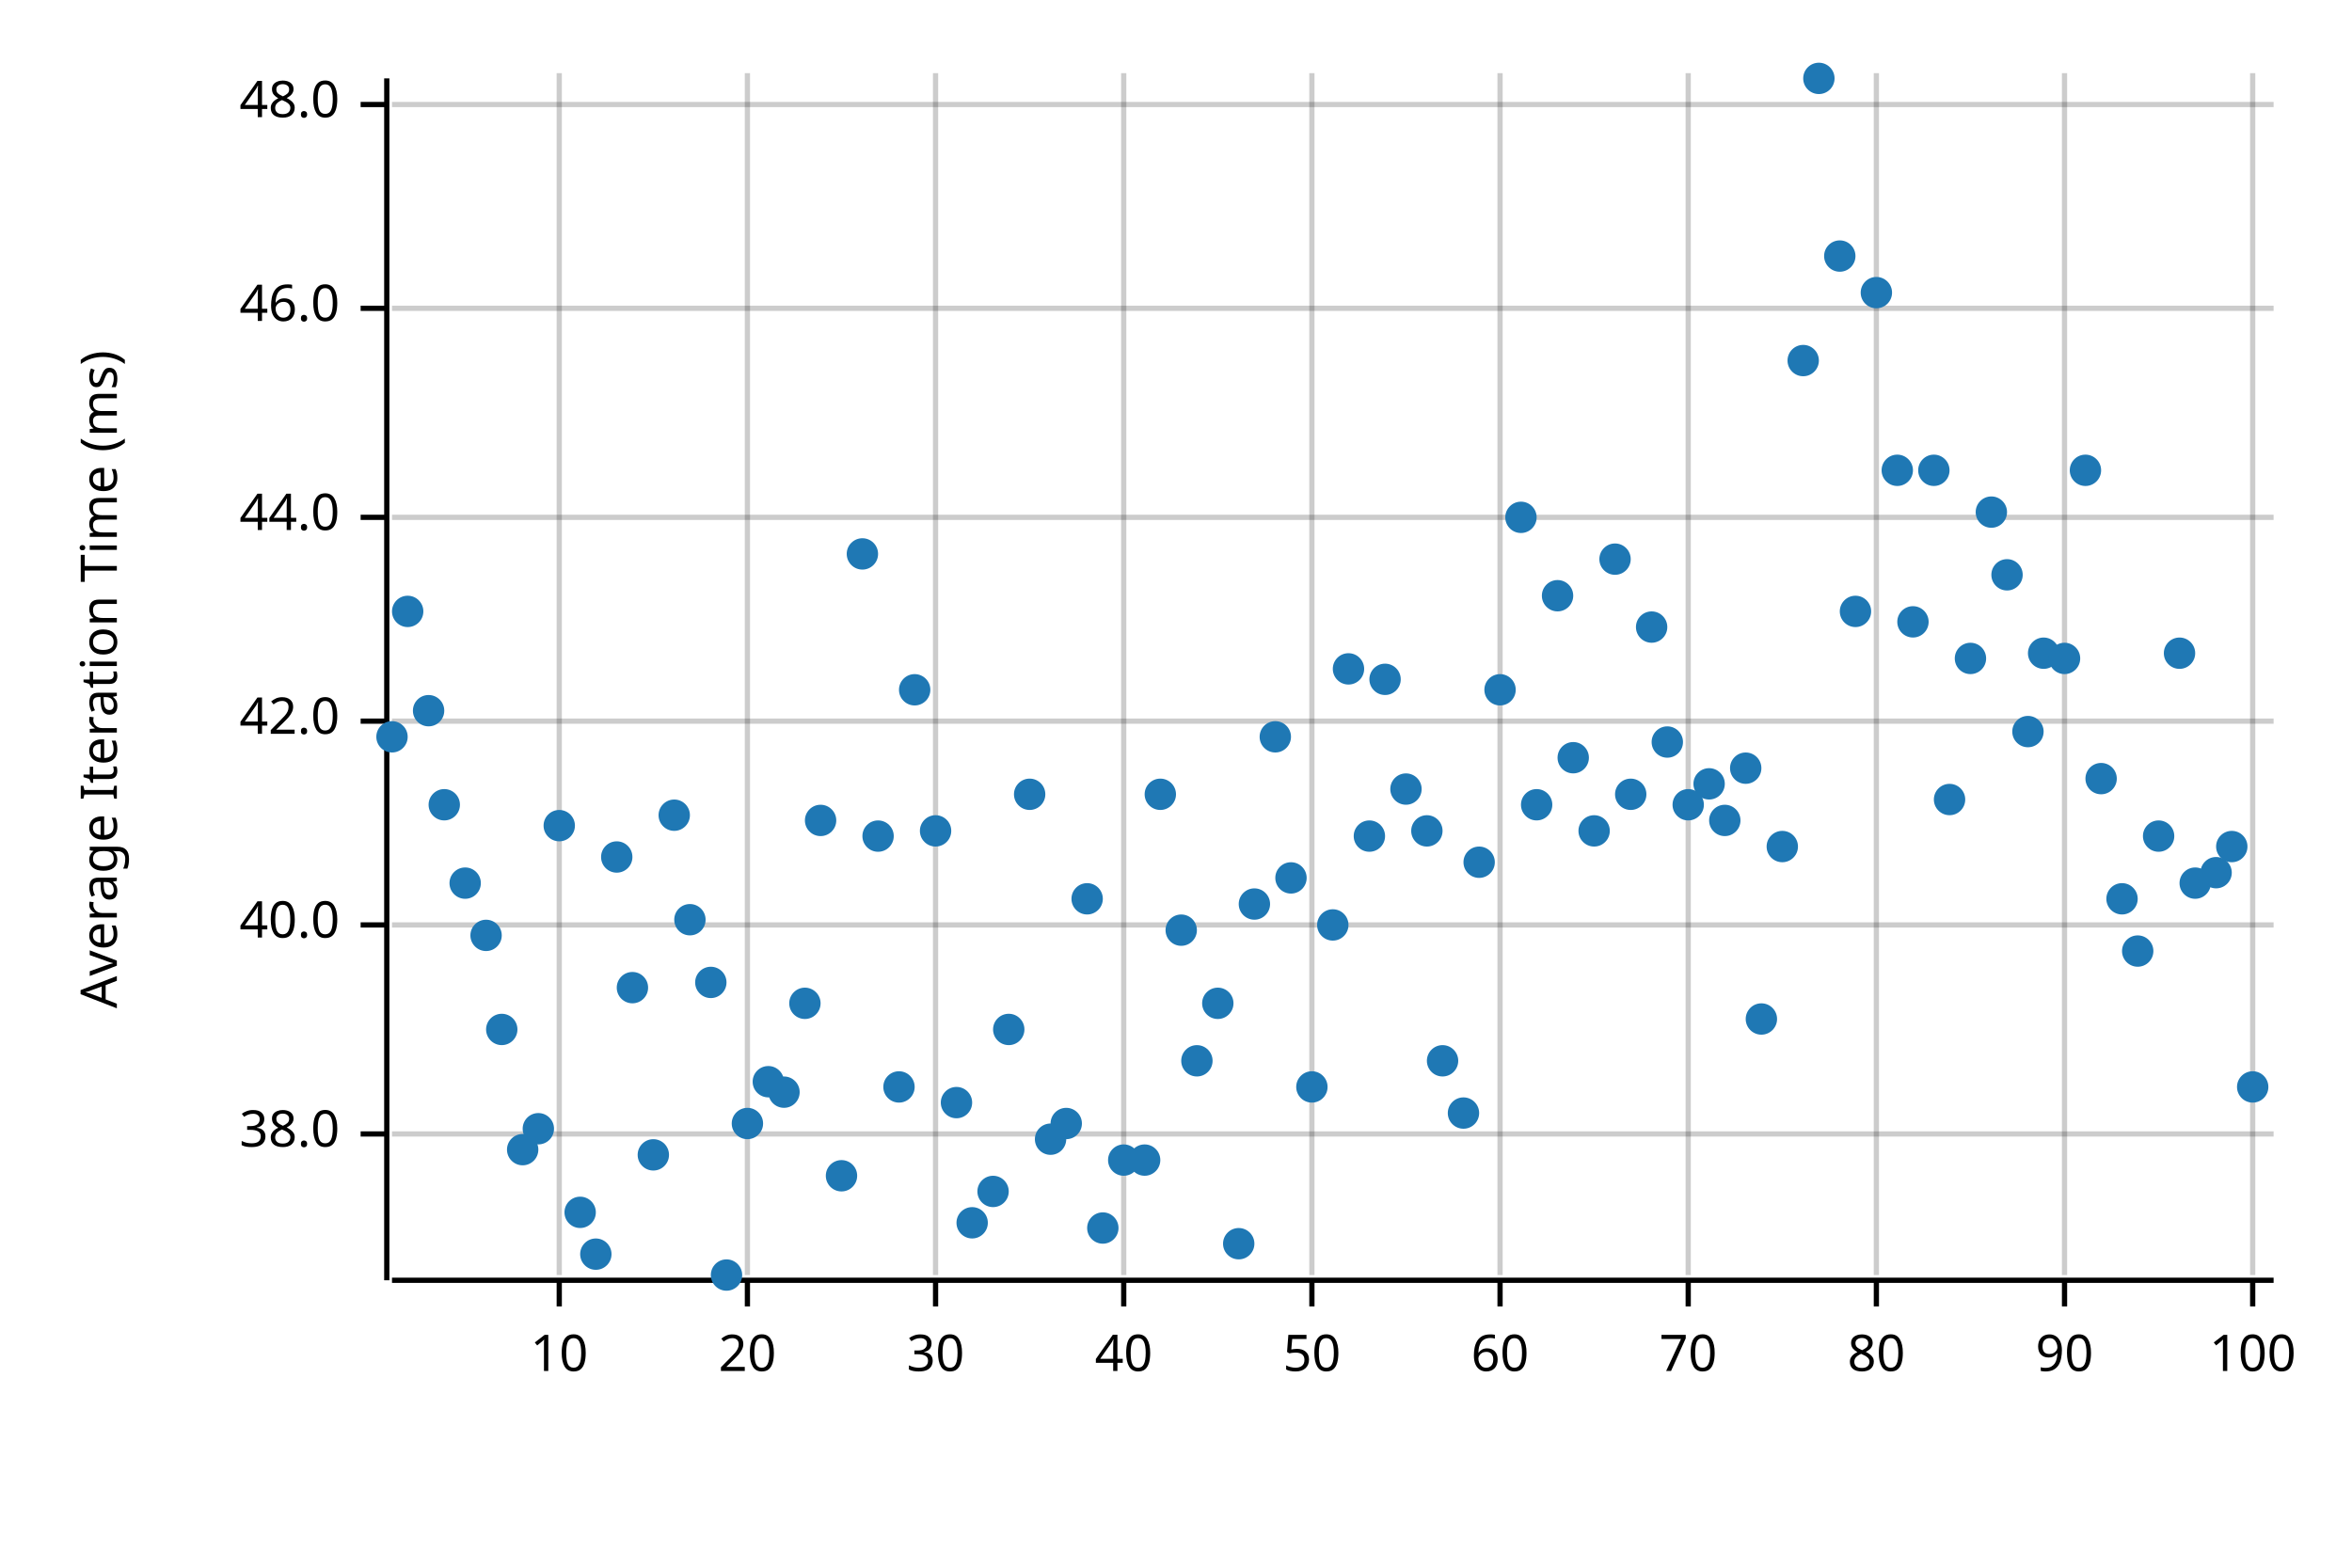
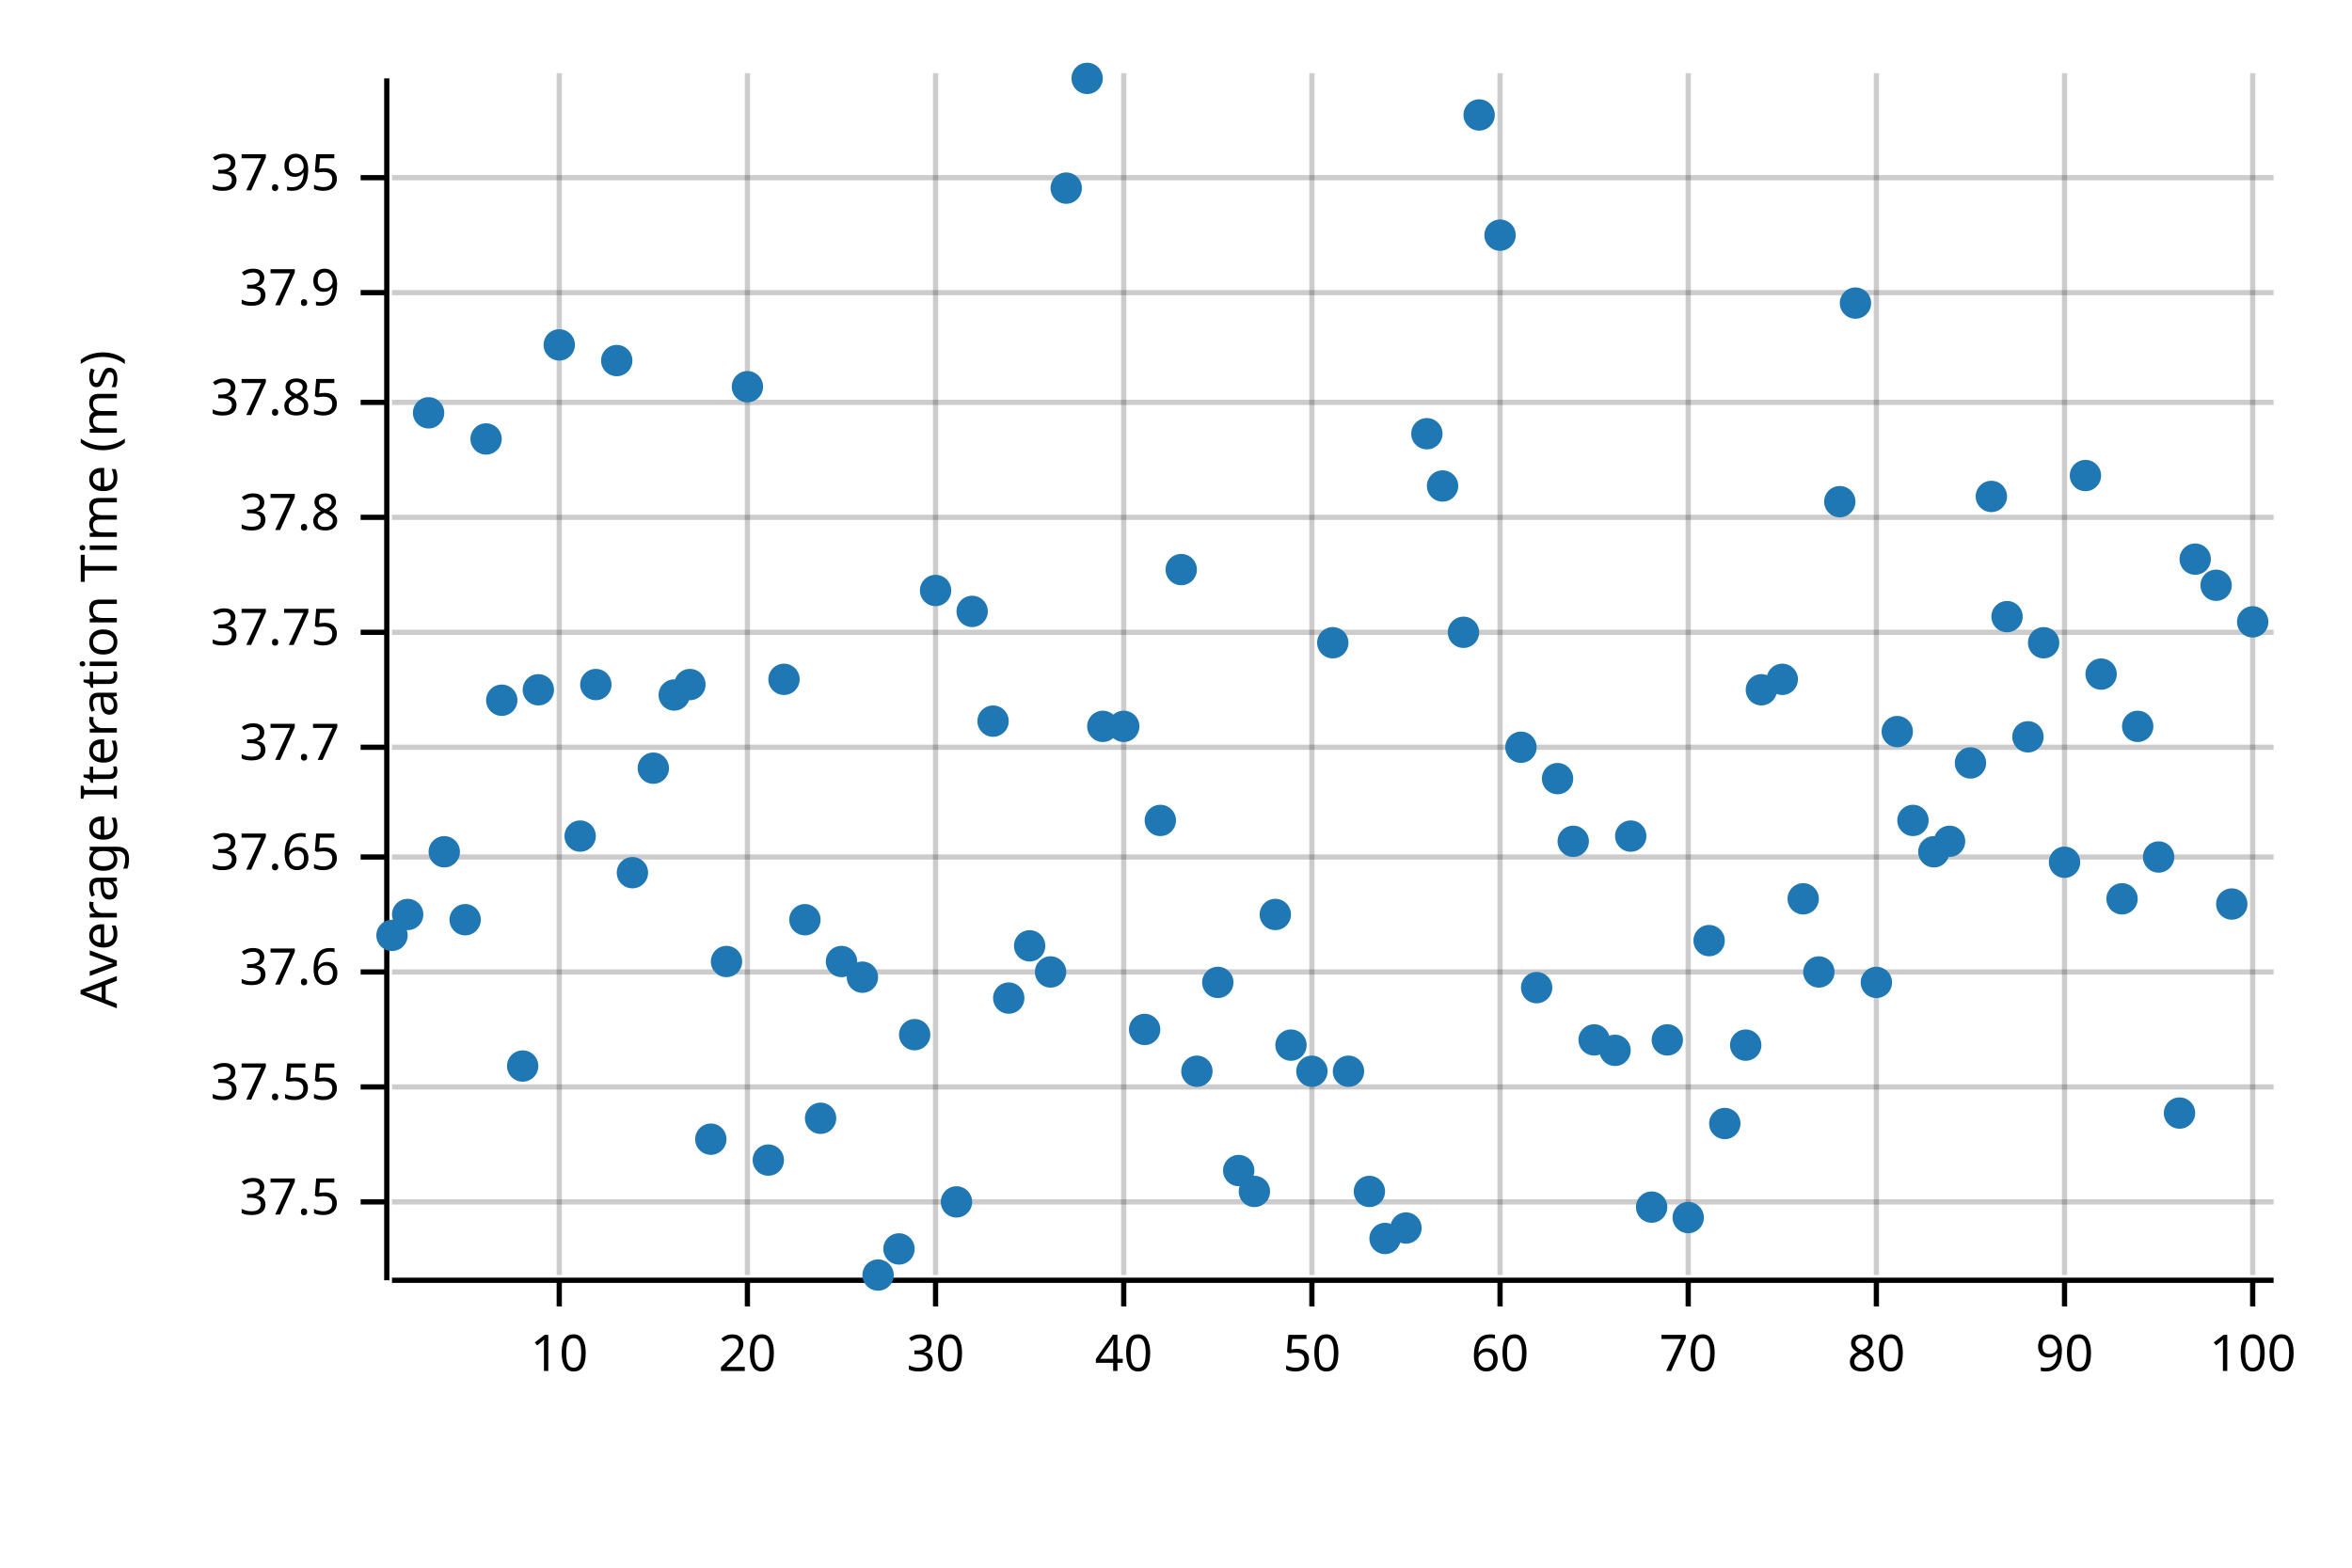
<svg xmlns="http://www.w3.org/2000/svg" width="450" height="300" viewBox="0 0 450 300">
  <text x="15" y="130" dy="0.76em" text-anchor="middle" font-family="sans-serif" font-size="9.677" opacity="1" fill="#000000" transform="rotate(270, 15, 130)">
Average Iteration Time (ms)
</text>
  <line opacity="0.2" stroke="#000000" stroke-width="1" x1="107" y1="244" x2="107" y2="14" />
  <line opacity="0.2" stroke="#000000" stroke-width="1" x1="143" y1="244" x2="143" y2="14" />
  <line opacity="0.2" stroke="#000000" stroke-width="1" x1="179" y1="244" x2="179" y2="14" />
  <line opacity="0.2" stroke="#000000" stroke-width="1" x1="215" y1="244" x2="215" y2="14" />
  <line opacity="0.2" stroke="#000000" stroke-width="1" x1="251" y1="244" x2="251" y2="14" />
  <line opacity="0.2" stroke="#000000" stroke-width="1" x1="287" y1="244" x2="287" y2="14" />
  <line opacity="0.2" stroke="#000000" stroke-width="1" x1="323" y1="244" x2="323" y2="14" />
  <line opacity="0.2" stroke="#000000" stroke-width="1" x1="359" y1="244" x2="359" y2="14" />
  <line opacity="0.2" stroke="#000000" stroke-width="1" x1="395" y1="244" x2="395" y2="14" />
  <line opacity="0.2" stroke="#000000" stroke-width="1" x1="431" y1="244" x2="431" y2="14" />
-   <line opacity="0.2" stroke="#000000" stroke-width="1" x1="75" y1="217" x2="435" y2="217" />
-   <line opacity="0.2" stroke="#000000" stroke-width="1" x1="75" y1="177" x2="435" y2="177" />
-   <line opacity="0.2" stroke="#000000" stroke-width="1" x1="75" y1="138" x2="435" y2="138" />
+   <line opacity="0.2" stroke="#000000" stroke-width="1" x1="75" y1="230" x2="435" y2="230" />
+   <line opacity="0.2" stroke="#000000" stroke-width="1" x1="75" y1="208" x2="435" y2="208" />
+   <line opacity="0.2" stroke="#000000" stroke-width="1" x1="75" y1="186" x2="435" y2="186" />
+   <line opacity="0.2" stroke="#000000" stroke-width="1" x1="75" y1="164" x2="435" y2="164" />
+   <line opacity="0.2" stroke="#000000" stroke-width="1" x1="75" y1="143" x2="435" y2="143" />
+   <line opacity="0.2" stroke="#000000" stroke-width="1" x1="75" y1="121" x2="435" y2="121" />
  <line opacity="0.2" stroke="#000000" stroke-width="1" x1="75" y1="99" x2="435" y2="99" />
-   <line opacity="0.2" stroke="#000000" stroke-width="1" x1="75" y1="59" x2="435" y2="59" />
-   <line opacity="0.2" stroke="#000000" stroke-width="1" x1="75" y1="20" x2="435" y2="20" />
+   <line opacity="0.2" stroke="#000000" stroke-width="1" x1="75" y1="77" x2="435" y2="77" />
+   <line opacity="0.2" stroke="#000000" stroke-width="1" x1="75" y1="56" x2="435" y2="56" />
+   <line opacity="0.2" stroke="#000000" stroke-width="1" x1="75" y1="34" x2="435" y2="34" />
  <polyline fill="none" opacity="1" stroke="#000000" stroke-width="1" points="74,15 74,245 " />
-   <text x="65" y="217" dy="0.5ex" text-anchor="end" font-family="sans-serif" font-size="9.677" opacity="1" fill="#000000">
- 38.0
- </text>
-   <polyline fill="none" opacity="1" stroke="#000000" stroke-width="1" points="69,217 74,217 " />
-   <text x="65" y="177" dy="0.5ex" text-anchor="end" font-family="sans-serif" font-size="9.677" opacity="1" fill="#000000">
- 40.0
- </text>
-   <polyline fill="none" opacity="1" stroke="#000000" stroke-width="1" points="69,177 74,177 " />
-   <text x="65" y="138" dy="0.5ex" text-anchor="end" font-family="sans-serif" font-size="9.677" opacity="1" fill="#000000">
- 42.0
- </text>
-   <polyline fill="none" opacity="1" stroke="#000000" stroke-width="1" points="69,138 74,138 " />
+   <text x="65" y="230" dy="0.5ex" text-anchor="end" font-family="sans-serif" font-size="9.677" opacity="1" fill="#000000">
+ 37.5
+ </text>
+   <polyline fill="none" opacity="1" stroke="#000000" stroke-width="1" points="69,230 74,230 " />
+   <text x="65" y="208" dy="0.5ex" text-anchor="end" font-family="sans-serif" font-size="9.677" opacity="1" fill="#000000">
+ 37.55
+ </text>
+   <polyline fill="none" opacity="1" stroke="#000000" stroke-width="1" points="69,208 74,208 " />
+   <text x="65" y="186" dy="0.5ex" text-anchor="end" font-family="sans-serif" font-size="9.677" opacity="1" fill="#000000">
+ 37.6
+ </text>
+   <polyline fill="none" opacity="1" stroke="#000000" stroke-width="1" points="69,186 74,186 " />
+   <text x="65" y="164" dy="0.5ex" text-anchor="end" font-family="sans-serif" font-size="9.677" opacity="1" fill="#000000">
+ 37.65
+ </text>
+   <polyline fill="none" opacity="1" stroke="#000000" stroke-width="1" points="69,164 74,164 " />
+   <text x="65" y="143" dy="0.5ex" text-anchor="end" font-family="sans-serif" font-size="9.677" opacity="1" fill="#000000">
+ 37.7
+ </text>
+   <polyline fill="none" opacity="1" stroke="#000000" stroke-width="1" points="69,143 74,143 " />
+   <text x="65" y="121" dy="0.5ex" text-anchor="end" font-family="sans-serif" font-size="9.677" opacity="1" fill="#000000">
+ 37.75
+ </text>
+   <polyline fill="none" opacity="1" stroke="#000000" stroke-width="1" points="69,121 74,121 " />
  <text x="65" y="99" dy="0.5ex" text-anchor="end" font-family="sans-serif" font-size="9.677" opacity="1" fill="#000000">
- 44.0
+ 37.8
</text>
  <polyline fill="none" opacity="1" stroke="#000000" stroke-width="1" points="69,99 74,99 " />
-   <text x="65" y="59" dy="0.5ex" text-anchor="end" font-family="sans-serif" font-size="9.677" opacity="1" fill="#000000">
- 46.0
- </text>
-   <polyline fill="none" opacity="1" stroke="#000000" stroke-width="1" points="69,59 74,59 " />
-   <text x="65" y="20" dy="0.5ex" text-anchor="end" font-family="sans-serif" font-size="9.677" opacity="1" fill="#000000">
- 48.0
- </text>
-   <polyline fill="none" opacity="1" stroke="#000000" stroke-width="1" points="69,20 74,20 " />
+   <text x="65" y="77" dy="0.5ex" text-anchor="end" font-family="sans-serif" font-size="9.677" opacity="1" fill="#000000">
+ 37.85
+ </text>
+   <polyline fill="none" opacity="1" stroke="#000000" stroke-width="1" points="69,77 74,77 " />
+   <text x="65" y="56" dy="0.5ex" text-anchor="end" font-family="sans-serif" font-size="9.677" opacity="1" fill="#000000">
+ 37.9
+ </text>
+   <polyline fill="none" opacity="1" stroke="#000000" stroke-width="1" points="69,56 74,56 " />
+   <text x="65" y="34" dy="0.5ex" text-anchor="end" font-family="sans-serif" font-size="9.677" opacity="1" fill="#000000">
+ 37.95
+ </text>
+   <polyline fill="none" opacity="1" stroke="#000000" stroke-width="1" points="69,34 74,34 " />
  <polyline fill="none" opacity="1" stroke="#000000" stroke-width="1" points="75,245 435,245 " />
  <text x="107" y="255" dy="0.76em" text-anchor="middle" font-family="sans-serif" font-size="9.677" opacity="1" fill="#000000">
10
</text>
  <polyline fill="none" opacity="1" stroke="#000000" stroke-width="1" points="107,245 107,250 " />
  <text x="143" y="255" dy="0.76em" text-anchor="middle" font-family="sans-serif" font-size="9.677" opacity="1" fill="#000000">
20
</text>
  <polyline fill="none" opacity="1" stroke="#000000" stroke-width="1" points="143,245 143,250 " />
  <text x="179" y="255" dy="0.76em" text-anchor="middle" font-family="sans-serif" font-size="9.677" opacity="1" fill="#000000">
30
</text>
  <polyline fill="none" opacity="1" stroke="#000000" stroke-width="1" points="179,245 179,250 " />
  <text x="215" y="255" dy="0.76em" text-anchor="middle" font-family="sans-serif" font-size="9.677" opacity="1" fill="#000000">
40
</text>
  <polyline fill="none" opacity="1" stroke="#000000" stroke-width="1" points="215,245 215,250 " />
  <text x="251" y="255" dy="0.76em" text-anchor="middle" font-family="sans-serif" font-size="9.677" opacity="1" fill="#000000">
50
</text>
  <polyline fill="none" opacity="1" stroke="#000000" stroke-width="1" points="251,245 251,250 " />
  <text x="287" y="255" dy="0.76em" text-anchor="middle" font-family="sans-serif" font-size="9.677" opacity="1" fill="#000000">
60
</text>
  <polyline fill="none" opacity="1" stroke="#000000" stroke-width="1" points="287,245 287,250 " />
  <text x="323" y="255" dy="0.76em" text-anchor="middle" font-family="sans-serif" font-size="9.677" opacity="1" fill="#000000">
70
</text>
  <polyline fill="none" opacity="1" stroke="#000000" stroke-width="1" points="323,245 323,250 " />
  <text x="359" y="255" dy="0.76em" text-anchor="middle" font-family="sans-serif" font-size="9.677" opacity="1" fill="#000000">
80
</text>
  <polyline fill="none" opacity="1" stroke="#000000" stroke-width="1" points="359,245 359,250 " />
  <text x="395" y="255" dy="0.76em" text-anchor="middle" font-family="sans-serif" font-size="9.677" opacity="1" fill="#000000">
90
</text>
  <polyline fill="none" opacity="1" stroke="#000000" stroke-width="1" points="395,245 395,250 " />
  <text x="431" y="255" dy="0.76em" text-anchor="middle" font-family="sans-serif" font-size="9.677" opacity="1" fill="#000000">
100
</text>
  <polyline fill="none" opacity="1" stroke="#000000" stroke-width="1" points="431,245 431,250 " />
-   <circle cx="75" cy="141" r="3" opacity="1" fill="#1F78B4" stroke="none" stroke-width="1" />
-   <circle cx="78" cy="117" r="3" opacity="1" fill="#1F78B4" stroke="none" stroke-width="1" />
-   <circle cx="82" cy="136" r="3" opacity="1" fill="#1F78B4" stroke="none" stroke-width="1" />
-   <circle cx="85" cy="154" r="3" opacity="1" fill="#1F78B4" stroke="none" stroke-width="1" />
-   <circle cx="89" cy="169" r="3" opacity="1" fill="#1F78B4" stroke="none" stroke-width="1" />
-   <circle cx="93" cy="179" r="3" opacity="1" fill="#1F78B4" stroke="none" stroke-width="1" />
-   <circle cx="96" cy="197" r="3" opacity="1" fill="#1F78B4" stroke="none" stroke-width="1" />
-   <circle cx="100" cy="220" r="3" opacity="1" fill="#1F78B4" stroke="none" stroke-width="1" />
-   <circle cx="103" cy="216" r="3" opacity="1" fill="#1F78B4" stroke="none" stroke-width="1" />
-   <circle cx="107" cy="158" r="3" opacity="1" fill="#1F78B4" stroke="none" stroke-width="1" />
-   <circle cx="111" cy="232" r="3" opacity="1" fill="#1F78B4" stroke="none" stroke-width="1" />
-   <circle cx="114" cy="240" r="3" opacity="1" fill="#1F78B4" stroke="none" stroke-width="1" />
-   <circle cx="118" cy="164" r="3" opacity="1" fill="#1F78B4" stroke="none" stroke-width="1" />
-   <circle cx="121" cy="189" r="3" opacity="1" fill="#1F78B4" stroke="none" stroke-width="1" />
-   <circle cx="125" cy="221" r="3" opacity="1" fill="#1F78B4" stroke="none" stroke-width="1" />
-   <circle cx="129" cy="156" r="3" opacity="1" fill="#1F78B4" stroke="none" stroke-width="1" />
-   <circle cx="132" cy="176" r="3" opacity="1" fill="#1F78B4" stroke="none" stroke-width="1" />
-   <circle cx="136" cy="188" r="3" opacity="1" fill="#1F78B4" stroke="none" stroke-width="1" />
-   <circle cx="139" cy="244" r="3" opacity="1" fill="#1F78B4" stroke="none" stroke-width="1" />
-   <circle cx="143" cy="215" r="3" opacity="1" fill="#1F78B4" stroke="none" stroke-width="1" />
-   <circle cx="147" cy="207" r="3" opacity="1" fill="#1F78B4" stroke="none" stroke-width="1" />
-   <circle cx="150" cy="209" r="3" opacity="1" fill="#1F78B4" stroke="none" stroke-width="1" />
-   <circle cx="154" cy="192" r="3" opacity="1" fill="#1F78B4" stroke="none" stroke-width="1" />
-   <circle cx="157" cy="157" r="3" opacity="1" fill="#1F78B4" stroke="none" stroke-width="1" />
-   <circle cx="161" cy="225" r="3" opacity="1" fill="#1F78B4" stroke="none" stroke-width="1" />
-   <circle cx="165" cy="106" r="3" opacity="1" fill="#1F78B4" stroke="none" stroke-width="1" />
-   <circle cx="168" cy="160" r="3" opacity="1" fill="#1F78B4" stroke="none" stroke-width="1" />
-   <circle cx="172" cy="208" r="3" opacity="1" fill="#1F78B4" stroke="none" stroke-width="1" />
-   <circle cx="175" cy="132" r="3" opacity="1" fill="#1F78B4" stroke="none" stroke-width="1" />
-   <circle cx="179" cy="159" r="3" opacity="1" fill="#1F78B4" stroke="none" stroke-width="1" />
-   <circle cx="183" cy="211" r="3" opacity="1" fill="#1F78B4" stroke="none" stroke-width="1" />
-   <circle cx="186" cy="234" r="3" opacity="1" fill="#1F78B4" stroke="none" stroke-width="1" />
-   <circle cx="190" cy="228" r="3" opacity="1" fill="#1F78B4" stroke="none" stroke-width="1" />
-   <circle cx="193" cy="197" r="3" opacity="1" fill="#1F78B4" stroke="none" stroke-width="1" />
-   <circle cx="197" cy="152" r="3" opacity="1" fill="#1F78B4" stroke="none" stroke-width="1" />
-   <circle cx="201" cy="218" r="3" opacity="1" fill="#1F78B4" stroke="none" stroke-width="1" />
-   <circle cx="204" cy="215" r="3" opacity="1" fill="#1F78B4" stroke="none" stroke-width="1" />
-   <circle cx="208" cy="172" r="3" opacity="1" fill="#1F78B4" stroke="none" stroke-width="1" />
-   <circle cx="211" cy="235" r="3" opacity="1" fill="#1F78B4" stroke="none" stroke-width="1" />
-   <circle cx="215" cy="222" r="3" opacity="1" fill="#1F78B4" stroke="none" stroke-width="1" />
-   <circle cx="219" cy="222" r="3" opacity="1" fill="#1F78B4" stroke="none" stroke-width="1" />
-   <circle cx="222" cy="152" r="3" opacity="1" fill="#1F78B4" stroke="none" stroke-width="1" />
-   <circle cx="226" cy="178" r="3" opacity="1" fill="#1F78B4" stroke="none" stroke-width="1" />
-   <circle cx="229" cy="203" r="3" opacity="1" fill="#1F78B4" stroke="none" stroke-width="1" />
-   <circle cx="233" cy="192" r="3" opacity="1" fill="#1F78B4" stroke="none" stroke-width="1" />
-   <circle cx="237" cy="238" r="3" opacity="1" fill="#1F78B4" stroke="none" stroke-width="1" />
-   <circle cx="240" cy="173" r="3" opacity="1" fill="#1F78B4" stroke="none" stroke-width="1" />
-   <circle cx="244" cy="141" r="3" opacity="1" fill="#1F78B4" stroke="none" stroke-width="1" />
-   <circle cx="247" cy="168" r="3" opacity="1" fill="#1F78B4" stroke="none" stroke-width="1" />
-   <circle cx="251" cy="208" r="3" opacity="1" fill="#1F78B4" stroke="none" stroke-width="1" />
-   <circle cx="255" cy="177" r="3" opacity="1" fill="#1F78B4" stroke="none" stroke-width="1" />
-   <circle cx="258" cy="128" r="3" opacity="1" fill="#1F78B4" stroke="none" stroke-width="1" />
-   <circle cx="262" cy="160" r="3" opacity="1" fill="#1F78B4" stroke="none" stroke-width="1" />
-   <circle cx="265" cy="130" r="3" opacity="1" fill="#1F78B4" stroke="none" stroke-width="1" />
-   <circle cx="269" cy="151" r="3" opacity="1" fill="#1F78B4" stroke="none" stroke-width="1" />
-   <circle cx="273" cy="159" r="3" opacity="1" fill="#1F78B4" stroke="none" stroke-width="1" />
-   <circle cx="276" cy="203" r="3" opacity="1" fill="#1F78B4" stroke="none" stroke-width="1" />
-   <circle cx="280" cy="213" r="3" opacity="1" fill="#1F78B4" stroke="none" stroke-width="1" />
-   <circle cx="283" cy="165" r="3" opacity="1" fill="#1F78B4" stroke="none" stroke-width="1" />
-   <circle cx="287" cy="132" r="3" opacity="1" fill="#1F78B4" stroke="none" stroke-width="1" />
-   <circle cx="291" cy="99" r="3" opacity="1" fill="#1F78B4" stroke="none" stroke-width="1" />
-   <circle cx="294" cy="154" r="3" opacity="1" fill="#1F78B4" stroke="none" stroke-width="1" />
-   <circle cx="298" cy="114" r="3" opacity="1" fill="#1F78B4" stroke="none" stroke-width="1" />
-   <circle cx="301" cy="145" r="3" opacity="1" fill="#1F78B4" stroke="none" stroke-width="1" />
-   <circle cx="305" cy="159" r="3" opacity="1" fill="#1F78B4" stroke="none" stroke-width="1" />
-   <circle cx="309" cy="107" r="3" opacity="1" fill="#1F78B4" stroke="none" stroke-width="1" />
-   <circle cx="312" cy="152" r="3" opacity="1" fill="#1F78B4" stroke="none" stroke-width="1" />
-   <circle cx="316" cy="120" r="3" opacity="1" fill="#1F78B4" stroke="none" stroke-width="1" />
-   <circle cx="319" cy="142" r="3" opacity="1" fill="#1F78B4" stroke="none" stroke-width="1" />
-   <circle cx="323" cy="154" r="3" opacity="1" fill="#1F78B4" stroke="none" stroke-width="1" />
-   <circle cx="327" cy="150" r="3" opacity="1" fill="#1F78B4" stroke="none" stroke-width="1" />
-   <circle cx="330" cy="157" r="3" opacity="1" fill="#1F78B4" stroke="none" stroke-width="1" />
-   <circle cx="334" cy="147" r="3" opacity="1" fill="#1F78B4" stroke="none" stroke-width="1" />
-   <circle cx="337" cy="195" r="3" opacity="1" fill="#1F78B4" stroke="none" stroke-width="1" />
-   <circle cx="341" cy="162" r="3" opacity="1" fill="#1F78B4" stroke="none" stroke-width="1" />
-   <circle cx="345" cy="69" r="3" opacity="1" fill="#1F78B4" stroke="none" stroke-width="1" />
-   <circle cx="348" cy="15" r="3" opacity="1" fill="#1F78B4" stroke="none" stroke-width="1" />
-   <circle cx="352" cy="49" r="3" opacity="1" fill="#1F78B4" stroke="none" stroke-width="1" />
-   <circle cx="355" cy="117" r="3" opacity="1" fill="#1F78B4" stroke="none" stroke-width="1" />
-   <circle cx="359" cy="56" r="3" opacity="1" fill="#1F78B4" stroke="none" stroke-width="1" />
-   <circle cx="363" cy="90" r="3" opacity="1" fill="#1F78B4" stroke="none" stroke-width="1" />
-   <circle cx="366" cy="119" r="3" opacity="1" fill="#1F78B4" stroke="none" stroke-width="1" />
-   <circle cx="370" cy="90" r="3" opacity="1" fill="#1F78B4" stroke="none" stroke-width="1" />
-   <circle cx="373" cy="153" r="3" opacity="1" fill="#1F78B4" stroke="none" stroke-width="1" />
-   <circle cx="377" cy="126" r="3" opacity="1" fill="#1F78B4" stroke="none" stroke-width="1" />
-   <circle cx="381" cy="98" r="3" opacity="1" fill="#1F78B4" stroke="none" stroke-width="1" />
-   <circle cx="384" cy="110" r="3" opacity="1" fill="#1F78B4" stroke="none" stroke-width="1" />
-   <circle cx="388" cy="140" r="3" opacity="1" fill="#1F78B4" stroke="none" stroke-width="1" />
-   <circle cx="391" cy="125" r="3" opacity="1" fill="#1F78B4" stroke="none" stroke-width="1" />
-   <circle cx="395" cy="126" r="3" opacity="1" fill="#1F78B4" stroke="none" stroke-width="1" />
-   <circle cx="399" cy="90" r="3" opacity="1" fill="#1F78B4" stroke="none" stroke-width="1" />
-   <circle cx="402" cy="149" r="3" opacity="1" fill="#1F78B4" stroke="none" stroke-width="1" />
+   <circle cx="75" cy="179" r="3" opacity="1" fill="#1F78B4" stroke="none" stroke-width="1" />
+   <circle cx="78" cy="175" r="3" opacity="1" fill="#1F78B4" stroke="none" stroke-width="1" />
+   <circle cx="82" cy="79" r="3" opacity="1" fill="#1F78B4" stroke="none" stroke-width="1" />
+   <circle cx="85" cy="163" r="3" opacity="1" fill="#1F78B4" stroke="none" stroke-width="1" />
+   <circle cx="89" cy="176" r="3" opacity="1" fill="#1F78B4" stroke="none" stroke-width="1" />
+   <circle cx="93" cy="84" r="3" opacity="1" fill="#1F78B4" stroke="none" stroke-width="1" />
+   <circle cx="96" cy="134" r="3" opacity="1" fill="#1F78B4" stroke="none" stroke-width="1" />
+   <circle cx="100" cy="204" r="3" opacity="1" fill="#1F78B4" stroke="none" stroke-width="1" />
+   <circle cx="103" cy="132" r="3" opacity="1" fill="#1F78B4" stroke="none" stroke-width="1" />
+   <circle cx="107" cy="66" r="3" opacity="1" fill="#1F78B4" stroke="none" stroke-width="1" />
+   <circle cx="111" cy="160" r="3" opacity="1" fill="#1F78B4" stroke="none" stroke-width="1" />
+   <circle cx="114" cy="131" r="3" opacity="1" fill="#1F78B4" stroke="none" stroke-width="1" />
+   <circle cx="118" cy="69" r="3" opacity="1" fill="#1F78B4" stroke="none" stroke-width="1" />
+   <circle cx="121" cy="167" r="3" opacity="1" fill="#1F78B4" stroke="none" stroke-width="1" />
+   <circle cx="125" cy="147" r="3" opacity="1" fill="#1F78B4" stroke="none" stroke-width="1" />
+   <circle cx="129" cy="133" r="3" opacity="1" fill="#1F78B4" stroke="none" stroke-width="1" />
+   <circle cx="132" cy="131" r="3" opacity="1" fill="#1F78B4" stroke="none" stroke-width="1" />
+   <circle cx="136" cy="218" r="3" opacity="1" fill="#1F78B4" stroke="none" stroke-width="1" />
+   <circle cx="139" cy="184" r="3" opacity="1" fill="#1F78B4" stroke="none" stroke-width="1" />
+   <circle cx="143" cy="74" r="3" opacity="1" fill="#1F78B4" stroke="none" stroke-width="1" />
+   <circle cx="147" cy="222" r="3" opacity="1" fill="#1F78B4" stroke="none" stroke-width="1" />
+   <circle cx="150" cy="130" r="3" opacity="1" fill="#1F78B4" stroke="none" stroke-width="1" />
+   <circle cx="154" cy="176" r="3" opacity="1" fill="#1F78B4" stroke="none" stroke-width="1" />
+   <circle cx="157" cy="214" r="3" opacity="1" fill="#1F78B4" stroke="none" stroke-width="1" />
+   <circle cx="161" cy="184" r="3" opacity="1" fill="#1F78B4" stroke="none" stroke-width="1" />
+   <circle cx="165" cy="187" r="3" opacity="1" fill="#1F78B4" stroke="none" stroke-width="1" />
+   <circle cx="168" cy="244" r="3" opacity="1" fill="#1F78B4" stroke="none" stroke-width="1" />
+   <circle cx="172" cy="239" r="3" opacity="1" fill="#1F78B4" stroke="none" stroke-width="1" />
+   <circle cx="175" cy="198" r="3" opacity="1" fill="#1F78B4" stroke="none" stroke-width="1" />
+   <circle cx="179" cy="113" r="3" opacity="1" fill="#1F78B4" stroke="none" stroke-width="1" />
+   <circle cx="183" cy="230" r="3" opacity="1" fill="#1F78B4" stroke="none" stroke-width="1" />
+   <circle cx="186" cy="117" r="3" opacity="1" fill="#1F78B4" stroke="none" stroke-width="1" />
+   <circle cx="190" cy="138" r="3" opacity="1" fill="#1F78B4" stroke="none" stroke-width="1" />
+   <circle cx="193" cy="191" r="3" opacity="1" fill="#1F78B4" stroke="none" stroke-width="1" />
+   <circle cx="197" cy="181" r="3" opacity="1" fill="#1F78B4" stroke="none" stroke-width="1" />
+   <circle cx="201" cy="186" r="3" opacity="1" fill="#1F78B4" stroke="none" stroke-width="1" />
+   <circle cx="204" cy="36" r="3" opacity="1" fill="#1F78B4" stroke="none" stroke-width="1" />
+   <circle cx="208" cy="15" r="3" opacity="1" fill="#1F78B4" stroke="none" stroke-width="1" />
+   <circle cx="211" cy="139" r="3" opacity="1" fill="#1F78B4" stroke="none" stroke-width="1" />
+   <circle cx="215" cy="139" r="3" opacity="1" fill="#1F78B4" stroke="none" stroke-width="1" />
+   <circle cx="219" cy="197" r="3" opacity="1" fill="#1F78B4" stroke="none" stroke-width="1" />
+   <circle cx="222" cy="157" r="3" opacity="1" fill="#1F78B4" stroke="none" stroke-width="1" />
+   <circle cx="226" cy="109" r="3" opacity="1" fill="#1F78B4" stroke="none" stroke-width="1" />
+   <circle cx="229" cy="205" r="3" opacity="1" fill="#1F78B4" stroke="none" stroke-width="1" />
+   <circle cx="233" cy="188" r="3" opacity="1" fill="#1F78B4" stroke="none" stroke-width="1" />
+   <circle cx="237" cy="224" r="3" opacity="1" fill="#1F78B4" stroke="none" stroke-width="1" />
+   <circle cx="240" cy="228" r="3" opacity="1" fill="#1F78B4" stroke="none" stroke-width="1" />
+   <circle cx="244" cy="175" r="3" opacity="1" fill="#1F78B4" stroke="none" stroke-width="1" />
+   <circle cx="247" cy="200" r="3" opacity="1" fill="#1F78B4" stroke="none" stroke-width="1" />
+   <circle cx="251" cy="205" r="3" opacity="1" fill="#1F78B4" stroke="none" stroke-width="1" />
+   <circle cx="255" cy="123" r="3" opacity="1" fill="#1F78B4" stroke="none" stroke-width="1" />
+   <circle cx="258" cy="205" r="3" opacity="1" fill="#1F78B4" stroke="none" stroke-width="1" />
+   <circle cx="262" cy="228" r="3" opacity="1" fill="#1F78B4" stroke="none" stroke-width="1" />
+   <circle cx="265" cy="237" r="3" opacity="1" fill="#1F78B4" stroke="none" stroke-width="1" />
+   <circle cx="269" cy="235" r="3" opacity="1" fill="#1F78B4" stroke="none" stroke-width="1" />
+   <circle cx="273" cy="83" r="3" opacity="1" fill="#1F78B4" stroke="none" stroke-width="1" />
+   <circle cx="276" cy="93" r="3" opacity="1" fill="#1F78B4" stroke="none" stroke-width="1" />
+   <circle cx="280" cy="121" r="3" opacity="1" fill="#1F78B4" stroke="none" stroke-width="1" />
+   <circle cx="283" cy="22" r="3" opacity="1" fill="#1F78B4" stroke="none" stroke-width="1" />
+   <circle cx="287" cy="45" r="3" opacity="1" fill="#1F78B4" stroke="none" stroke-width="1" />
+   <circle cx="291" cy="143" r="3" opacity="1" fill="#1F78B4" stroke="none" stroke-width="1" />
+   <circle cx="294" cy="189" r="3" opacity="1" fill="#1F78B4" stroke="none" stroke-width="1" />
+   <circle cx="298" cy="149" r="3" opacity="1" fill="#1F78B4" stroke="none" stroke-width="1" />
+   <circle cx="301" cy="161" r="3" opacity="1" fill="#1F78B4" stroke="none" stroke-width="1" />
+   <circle cx="305" cy="199" r="3" opacity="1" fill="#1F78B4" stroke="none" stroke-width="1" />
+   <circle cx="309" cy="201" r="3" opacity="1" fill="#1F78B4" stroke="none" stroke-width="1" />
+   <circle cx="312" cy="160" r="3" opacity="1" fill="#1F78B4" stroke="none" stroke-width="1" />
+   <circle cx="316" cy="231" r="3" opacity="1" fill="#1F78B4" stroke="none" stroke-width="1" />
+   <circle cx="319" cy="199" r="3" opacity="1" fill="#1F78B4" stroke="none" stroke-width="1" />
+   <circle cx="323" cy="233" r="3" opacity="1" fill="#1F78B4" stroke="none" stroke-width="1" />
+   <circle cx="327" cy="180" r="3" opacity="1" fill="#1F78B4" stroke="none" stroke-width="1" />
+   <circle cx="330" cy="215" r="3" opacity="1" fill="#1F78B4" stroke="none" stroke-width="1" />
+   <circle cx="334" cy="200" r="3" opacity="1" fill="#1F78B4" stroke="none" stroke-width="1" />
+   <circle cx="337" cy="132" r="3" opacity="1" fill="#1F78B4" stroke="none" stroke-width="1" />
+   <circle cx="341" cy="130" r="3" opacity="1" fill="#1F78B4" stroke="none" stroke-width="1" />
+   <circle cx="345" cy="172" r="3" opacity="1" fill="#1F78B4" stroke="none" stroke-width="1" />
+   <circle cx="348" cy="186" r="3" opacity="1" fill="#1F78B4" stroke="none" stroke-width="1" />
+   <circle cx="352" cy="96" r="3" opacity="1" fill="#1F78B4" stroke="none" stroke-width="1" />
+   <circle cx="355" cy="58" r="3" opacity="1" fill="#1F78B4" stroke="none" stroke-width="1" />
+   <circle cx="359" cy="188" r="3" opacity="1" fill="#1F78B4" stroke="none" stroke-width="1" />
+   <circle cx="363" cy="140" r="3" opacity="1" fill="#1F78B4" stroke="none" stroke-width="1" />
+   <circle cx="366" cy="157" r="3" opacity="1" fill="#1F78B4" stroke="none" stroke-width="1" />
+   <circle cx="370" cy="163" r="3" opacity="1" fill="#1F78B4" stroke="none" stroke-width="1" />
+   <circle cx="373" cy="161" r="3" opacity="1" fill="#1F78B4" stroke="none" stroke-width="1" />
+   <circle cx="377" cy="146" r="3" opacity="1" fill="#1F78B4" stroke="none" stroke-width="1" />
+   <circle cx="381" cy="95" r="3" opacity="1" fill="#1F78B4" stroke="none" stroke-width="1" />
+   <circle cx="384" cy="118" r="3" opacity="1" fill="#1F78B4" stroke="none" stroke-width="1" />
+   <circle cx="388" cy="141" r="3" opacity="1" fill="#1F78B4" stroke="none" stroke-width="1" />
+   <circle cx="391" cy="123" r="3" opacity="1" fill="#1F78B4" stroke="none" stroke-width="1" />
+   <circle cx="395" cy="165" r="3" opacity="1" fill="#1F78B4" stroke="none" stroke-width="1" />
+   <circle cx="399" cy="91" r="3" opacity="1" fill="#1F78B4" stroke="none" stroke-width="1" />
+   <circle cx="402" cy="129" r="3" opacity="1" fill="#1F78B4" stroke="none" stroke-width="1" />
  <circle cx="406" cy="172" r="3" opacity="1" fill="#1F78B4" stroke="none" stroke-width="1" />
-   <circle cx="409" cy="182" r="3" opacity="1" fill="#1F78B4" stroke="none" stroke-width="1" />
-   <circle cx="413" cy="160" r="3" opacity="1" fill="#1F78B4" stroke="none" stroke-width="1" />
-   <circle cx="417" cy="125" r="3" opacity="1" fill="#1F78B4" stroke="none" stroke-width="1" />
-   <circle cx="420" cy="169" r="3" opacity="1" fill="#1F78B4" stroke="none" stroke-width="1" />
-   <circle cx="424" cy="167" r="3" opacity="1" fill="#1F78B4" stroke="none" stroke-width="1" />
-   <circle cx="427" cy="162" r="3" opacity="1" fill="#1F78B4" stroke="none" stroke-width="1" />
-   <circle cx="431" cy="208" r="3" opacity="1" fill="#1F78B4" stroke="none" stroke-width="1" />
+   <circle cx="409" cy="139" r="3" opacity="1" fill="#1F78B4" stroke="none" stroke-width="1" />
+   <circle cx="413" cy="164" r="3" opacity="1" fill="#1F78B4" stroke="none" stroke-width="1" />
+   <circle cx="417" cy="213" r="3" opacity="1" fill="#1F78B4" stroke="none" stroke-width="1" />
+   <circle cx="420" cy="107" r="3" opacity="1" fill="#1F78B4" stroke="none" stroke-width="1" />
+   <circle cx="424" cy="112" r="3" opacity="1" fill="#1F78B4" stroke="none" stroke-width="1" />
+   <circle cx="427" cy="173" r="3" opacity="1" fill="#1F78B4" stroke="none" stroke-width="1" />
+   <circle cx="431" cy="119" r="3" opacity="1" fill="#1F78B4" stroke="none" stroke-width="1" />
</svg>
